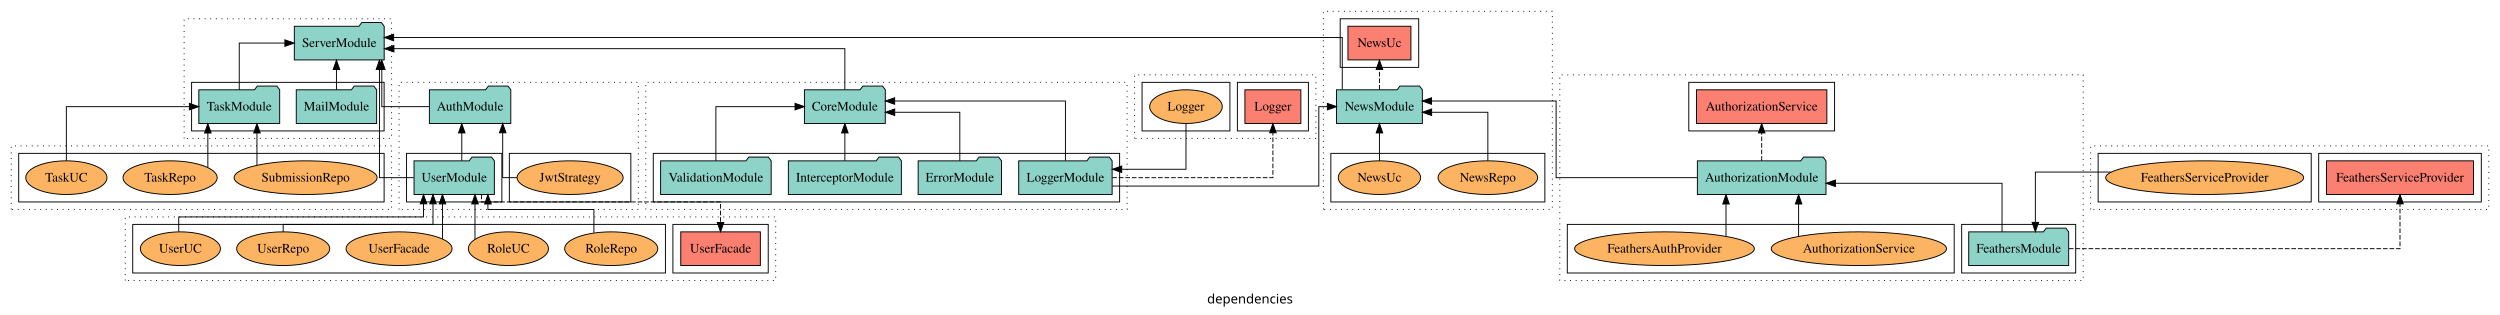
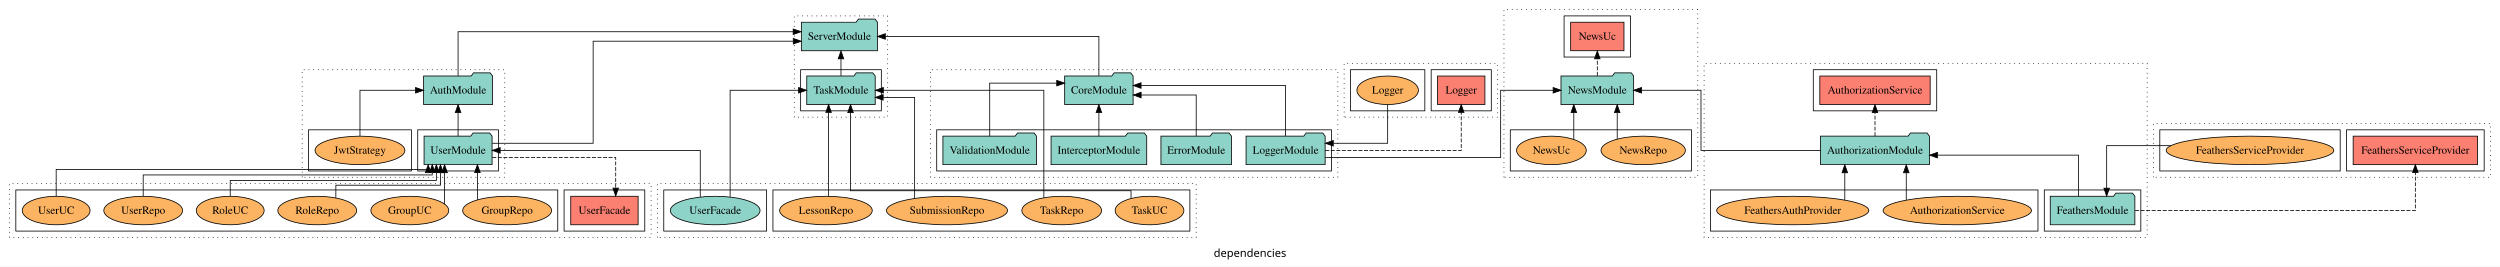
- <svg xmlns="http://www.w3.org/2000/svg" width="2675pt" height="337pt" viewBox="0.00 0.00 2675.00 336.80">
+ <svg xmlns="http://www.w3.org/2000/svg" width="3160pt" height="337pt" viewBox="0.00 0.00 3160.00 336.80">
  <g id="graph0" class="graph" transform="scale(1 1) rotate(0) translate(4 332.8)">
-     <polygon fill="white" stroke="transparent" points="-4,4 -4,-332.8 2671,-332.8 2671,4 -4,4" />
-     <text text-anchor="middle" x="1333.5" y="-8.2" font-family="sans-serif" font-size="14.00">dependencies</text>
+     <polygon fill="white" stroke="transparent" points="-4,4 -4,-332.8 3156,-332.8 3156,4 -4,4" />
+     <text text-anchor="middle" x="1576" y="-8.2" font-family="sans-serif" font-size="14.00">dependencies</text>
    <g id="clust1" class="cluster">
-       <polygon fill="none" stroke="black" stroke-dasharray="1,5" points="423,-108.8 423,-244.8 679,-244.8 679,-108.8 423,-108.8" />
+       <polygon fill="none" stroke="black" stroke-dasharray="1,5" points="378,-108.8 378,-244.8 634,-244.8 634,-108.8 378,-108.8" />
    </g>
    <g id="clust3" class="cluster">
-       <polygon fill="none" stroke="black" points="431,-116.8 431,-168.8 533,-168.8 533,-116.8 431,-116.8" />
+       <polygon fill="none" stroke="black" points="524,-116.8 524,-168.8 626,-168.8 626,-116.8 524,-116.8" />
    </g>
    <g id="clust6" class="cluster">
-       <polygon fill="none" stroke="black" points="541,-116.8 541,-168.8 671,-168.8 671,-116.8 541,-116.8" />
+       <polygon fill="none" stroke="black" points="386,-116.8 386,-168.8 516,-168.8 516,-116.8 386,-116.8" />
    </g>
    <g id="clust7" class="cluster">
-       <polygon fill="none" stroke="black" stroke-dasharray="1,5" points="1665,-32.8 1665,-252.8 2225,-252.8 2225,-32.8 1665,-32.8" />
+       <polygon fill="none" stroke="black" stroke-dasharray="1,5" points="2150,-32.8 2150,-252.8 2710,-252.8 2710,-32.8 2150,-32.8" />
    </g>
    <g id="clust9" class="cluster">
-       <polygon fill="none" stroke="black" points="2095,-40.8 2095,-92.8 2217,-92.8 2217,-40.8 2095,-40.8" />
+       <polygon fill="none" stroke="black" points="2580,-40.8 2580,-92.8 2702,-92.8 2702,-40.8 2580,-40.8" />
    </g>
    <g id="clust10" class="cluster">
-       <polygon fill="none" stroke="black" points="1803,-192.8 1803,-244.8 1959,-244.8 1959,-192.8 1803,-192.8" />
+       <polygon fill="none" stroke="black" points="2288,-192.8 2288,-244.8 2444,-244.8 2444,-192.8 2288,-192.8" />
    </g>
    <g id="clust12" class="cluster">
-       <polygon fill="none" stroke="black" points="1673,-40.8 1673,-92.8 2087,-92.8 2087,-40.8 1673,-40.8" />
+       <polygon fill="none" stroke="black" points="2158,-40.8 2158,-92.8 2572,-92.8 2572,-40.8 2158,-40.8" />
    </g>
    <g id="clust13" class="cluster">
-       <polygon fill="none" stroke="black" stroke-dasharray="1,5" points="687,-108.8 687,-244.8 1202,-244.8 1202,-108.8 687,-108.8" />
+       <polygon fill="none" stroke="black" stroke-dasharray="1,5" points="1172,-108.8 1172,-244.8 1687,-244.8 1687,-108.8 1172,-108.8" />
    </g>
    <g id="clust15" class="cluster">
-       <polygon fill="none" stroke="black" points="695,-116.8 695,-168.8 1194,-168.8 1194,-116.8 695,-116.8" />
+       <polygon fill="none" stroke="black" points="1180,-116.8 1180,-168.8 1679,-168.8 1679,-116.8 1180,-116.8" />
    </g>
    <g id="clust25" class="cluster">
-       <polygon fill="none" stroke="black" stroke-dasharray="1,5" points="2233,-108.8 2233,-176.8 2659,-176.8 2659,-108.8 2233,-108.8" />
+       <polygon fill="none" stroke="black" stroke-dasharray="1,5" points="2718,-108.8 2718,-176.8 3144,-176.8 3144,-108.8 2718,-108.8" />
    </g>
    <g id="clust28" class="cluster">
-       <polygon fill="none" stroke="black" points="2477,-116.8 2477,-168.8 2651,-168.8 2651,-116.8 2477,-116.8" />
+       <polygon fill="none" stroke="black" points="2962,-116.8 2962,-168.8 3136,-168.8 3136,-116.8 2962,-116.8" />
    </g>
    <g id="clust30" class="cluster">
-       <polygon fill="none" stroke="black" points="2241,-116.8 2241,-168.8 2469,-168.8 2469,-116.8 2241,-116.8" />
+       <polygon fill="none" stroke="black" points="2726,-116.8 2726,-168.8 2954,-168.8 2954,-116.8 2726,-116.8" />
    </g>
    <g id="clust37" class="cluster">
-       <polygon fill="none" stroke="black" stroke-dasharray="1,5" points="1210,-184.8 1210,-252.8 1404,-252.8 1404,-184.8 1210,-184.8" />
+       <polygon fill="none" stroke="black" stroke-dasharray="1,5" points="1695,-184.8 1695,-252.8 1889,-252.8 1889,-184.8 1695,-184.8" />
    </g>
    <g id="clust40" class="cluster">
-       <polygon fill="none" stroke="black" points="1320,-192.8 1320,-244.8 1396,-244.8 1396,-192.8 1320,-192.8" />
+       <polygon fill="none" stroke="black" points="1805,-192.8 1805,-244.8 1881,-244.8 1881,-192.8 1805,-192.8" />
    </g>
    <g id="clust42" class="cluster">
-       <polygon fill="none" stroke="black" points="1218,-192.8 1218,-244.8 1312,-244.8 1312,-192.8 1218,-192.8" />
+       <polygon fill="none" stroke="black" points="1703,-192.8 1703,-244.8 1797,-244.8 1797,-192.8 1703,-192.8" />
+     </g>
+     <g id="clust49" class="cluster">
+       <polygon fill="none" stroke="black" stroke-dasharray="1,5" points="1897,-108.8 1897,-320.8 2142,-320.8 2142,-108.8 1897,-108.8" />
+     </g>
+     <g id="clust52" class="cluster">
+       <polygon fill="none" stroke="black" points="1973,-260.8 1973,-312.8 2057,-312.8 2057,-260.8 1973,-260.8" />
+     </g>
+     <g id="clust54" class="cluster">
+       <polygon fill="none" stroke="black" points="1905,-116.8 1905,-168.8 2134,-168.8 2134,-116.8 1905,-116.8" />
+     </g>
+     <g id="clust55" class="cluster">
+       <polygon fill="none" stroke="black" stroke-dasharray="1,5" points="1000,-184.8 1000,-312.8 1118,-312.8 1118,-184.8 1000,-184.8" />
+     </g>
+     <g id="clust57" class="cluster">
+       <polygon fill="none" stroke="black" points="1008,-192.8 1008,-244.8 1110,-244.8 1110,-192.8 1008,-192.8" />
    </g>
    <g id="clust61" class="cluster">
-       <polygon fill="none" stroke="black" stroke-dasharray="1,5" points="1412,-108.8 1412,-320.8 1657,-320.8 1657,-108.8 1412,-108.8" />
-     </g>
-     <g id="clust64" class="cluster">
-       <polygon fill="none" stroke="black" points="1430,-260.8 1430,-312.8 1514,-312.8 1514,-260.8 1430,-260.8" />
+       <polygon fill="none" stroke="black" stroke-dasharray="1,5" points="827,-32.8 827,-100.8 1508,-100.8 1508,-32.8 827,-32.8" />
+     </g>
+     <g id="clust63" class="cluster">
+       <polygon fill="none" stroke="black" points="835,-40.8 835,-92.8 965,-92.8 965,-40.8 835,-40.8" />
    </g>
    <g id="clust66" class="cluster">
-       <polygon fill="none" stroke="black" points="1420,-116.8 1420,-168.8 1649,-168.8 1649,-116.8 1420,-116.8" />
+       <polygon fill="none" stroke="black" points="973,-40.8 973,-92.8 1500,-92.8 1500,-40.8 973,-40.8" />
    </g>
    <g id="clust67" class="cluster">
-       <polygon fill="none" stroke="black" stroke-dasharray="1,5" points="193,-184.8 193,-312.8 415,-312.8 415,-184.8 193,-184.8" />
-     </g>
-     <g id="clust69" class="cluster">
-       <polygon fill="none" stroke="black" points="201,-192.8 201,-244.8 407,-244.8 407,-192.8 201,-192.8" />
-     </g>
-     <g id="clust73" class="cluster">
-       <polygon fill="none" stroke="black" stroke-dasharray="1,5" points="8,-108.8 8,-176.8 415,-176.8 415,-108.8 8,-108.8" />
-     </g>
-     <g id="clust78" class="cluster">
-       <polygon fill="none" stroke="black" points="16,-116.8 16,-168.8 407,-168.8 407,-116.8 16,-116.8" />
-     </g>
-     <g id="clust79" class="cluster">
-       <polygon fill="none" stroke="black" stroke-dasharray="1,5" points="130,-32.8 130,-100.8 826,-100.8 826,-32.8 130,-32.8" />
-     </g>
-     <g id="clust82" class="cluster">
-       <polygon fill="none" stroke="black" points="716,-40.8 716,-92.8 818,-92.8 818,-40.8 716,-40.8" />
-     </g>
-     <g id="clust84" class="cluster">
-       <polygon fill="none" stroke="black" points="138,-40.8 138,-92.8 708,-92.8 708,-40.8 138,-40.8" />
+       <polygon fill="none" stroke="black" stroke-dasharray="1,5" points="8,-32.8 8,-100.8 819,-100.8 819,-32.8 8,-32.8" />
+     </g>
+     <g id="clust70" class="cluster">
+       <polygon fill="none" stroke="black" points="709,-40.8 709,-92.8 811,-92.8 811,-40.8 709,-40.8" />
+     </g>
+     <g id="clust72" class="cluster">
+       <polygon fill="none" stroke="black" points="16,-40.8 16,-92.8 701,-92.8 701,-40.8 16,-40.8" />
    </g>
    <g id="node1" class="node">
-       <polygon fill="#8dd3c7" stroke="black" points="524.98,-160.8 521.98,-164.8 500.98,-164.8 497.98,-160.8 439.02,-160.8 439.02,-124.8 524.98,-124.8 524.98,-160.8" />
-       <text text-anchor="middle" x="482" y="-138.6" font-family="Times,serif" font-size="14.00">UserModule</text>
+       <polygon fill="#8dd3c7" stroke="black" points="617.98,-160.8 614.98,-164.8 593.98,-164.8 590.98,-160.8 532.02,-160.8 532.02,-124.8 617.98,-124.8 617.98,-160.8" />
+       <text text-anchor="middle" x="575" y="-138.6" font-family="Times,serif" font-size="14.00">UserModule</text>
    </g>
    <g id="node2" class="node">
-       <polygon fill="#8dd3c7" stroke="black" points="542.55,-236.8 539.55,-240.8 518.55,-240.8 515.55,-236.8 455.45,-236.8 455.45,-200.8 542.55,-200.8 542.55,-236.8" />
-       <text text-anchor="middle" x="499" y="-214.6" font-family="Times,serif" font-size="14.00">AuthModule</text>
+       <polygon fill="#8dd3c7" stroke="black" points="618.55,-236.8 615.55,-240.8 594.55,-240.8 591.55,-236.8 531.45,-236.8 531.45,-200.8 618.55,-200.8 618.55,-236.8" />
+       <text text-anchor="middle" x="575" y="-214.6" font-family="Times,serif" font-size="14.00">AuthModule</text>
    </g>
    <g id="edge1" class="edge">
-       <path fill="none" stroke="black" d="M490.11,-160.81C490.11,-160.81 490.11,-190.65 490.11,-190.65" />
-       <polygon fill="black" stroke="black" points="486.61,-190.65 490.11,-200.65 493.61,-190.65 486.61,-190.65" />
+       <path fill="none" stroke="black" d="M575,-160.81C575,-160.81 575,-190.65 575,-190.65" />
+       <polygon fill="black" stroke="black" points="571.5,-190.65 575,-200.65 578.5,-190.65 571.5,-190.65" />
+     </g>
+     <g id="node23" class="node">
+       <polygon fill="#8dd3c7" stroke="black" points="1105.08,-304.8 1102.08,-308.8 1081.08,-308.8 1078.08,-304.8 1008.92,-304.8 1008.92,-268.8 1105.08,-268.8 1105.08,-304.8" />
+       <text text-anchor="middle" x="1057" y="-282.6" font-family="Times,serif" font-size="14.00">ServerModule</text>
+     </g>
+     <g id="edge23" class="edge">
+       <path fill="none" stroke="black" d="M618.08,-151.8C668.66,-151.8 745.74,-151.8 745.74,-151.8 745.74,-151.8 745.74,-280.8 745.74,-280.8 745.74,-280.8 998.71,-280.8 998.71,-280.8" />
+       <polygon fill="black" stroke="black" points="998.71,-284.3 1008.71,-280.8 998.71,-277.3 998.71,-284.3" />
+     </g>
+     <g id="node29" class="node">
+       <polygon fill="#fb8072" stroke="black" points="802.57,-84.8 717.43,-84.8 717.43,-48.8 802.57,-48.8 802.57,-84.8" />
+       <text text-anchor="middle" x="760" y="-62.6" font-family="Times,serif" font-size="14.00">UserFacade </text>
+     </g>
+     <g id="edge29" class="edge">
+       <path fill="none" stroke="black" stroke-dasharray="5,2" d="M618.24,-133.8C676.84,-133.8 774.26,-133.8 774.26,-133.8 774.26,-133.8 774.26,-95.11 774.26,-95.11" />
+       <polygon fill="black" stroke="black" points="777.76,-95.11 774.26,-85.11 770.76,-95.11 777.76,-95.11" />
+     </g>
+     <g id="edge20" class="edge">
+       <path fill="none" stroke="black" d="M575,-237.09C575,-259.01 575,-292.8 575,-292.8 575,-292.8 998.58,-292.8 998.58,-292.8" />
+       <polygon fill="black" stroke="black" points="998.58,-296.3 1008.58,-292.8 998.58,-289.3 998.58,-296.3" />
+     </g>
+     <g id="node3" class="node">
+       <ellipse fill="#fdb462" stroke="black" cx="451" cy="-142.8" rx="56.76" ry="18" />
+       <text text-anchor="middle" x="451" y="-138.6" font-family="Times,serif" font-size="14.00">JwtStrategy</text>
+     </g>
+     <g id="edge2" class="edge">
+       <path fill="none" stroke="black" d="M451,-160.81C451,-183.29 451,-218.8 451,-218.8 451,-218.8 521.28,-218.8 521.28,-218.8" />
+       <polygon fill="black" stroke="black" points="521.28,-222.3 531.28,-218.8 521.28,-215.3 521.28,-222.3" />
+     </g>
+     <g id="node4" class="node">
+       <polygon fill="#8dd3c7" stroke="black" points="2694.47,-84.8 2691.47,-88.8 2670.47,-88.8 2667.47,-84.8 2587.53,-84.8 2587.53,-48.8 2694.47,-48.8 2694.47,-84.8" />
+       <text text-anchor="middle" x="2641" y="-62.6" font-family="Times,serif" font-size="14.00">FeathersModule</text>
+     </g>
+     <g id="node5" class="node">
+       <polygon fill="#8dd3c7" stroke="black" points="2434.81,-160.8 2431.81,-164.8 2410.81,-164.8 2407.81,-160.8 2297.19,-160.8 2297.19,-124.8 2434.81,-124.8 2434.81,-160.8" />
+       <text text-anchor="middle" x="2366" y="-138.6" font-family="Times,serif" font-size="14.00">AuthorizationModule</text>
+     </g>
+     <g id="edge3" class="edge">
+       <path fill="none" stroke="black" d="M2623.17,-84.83C2623.17,-105.57 2623.17,-136.8 2623.17,-136.8 2623.17,-136.8 2444.92,-136.8 2444.92,-136.8" />
+       <polygon fill="black" stroke="black" points="2444.92,-133.3 2434.92,-136.8 2444.92,-140.3 2444.92,-133.3" />
+     </g>
+     <g id="node14" class="node">
+       <polygon fill="#fb8072" stroke="black" points="3127.61,-160.8 2970.39,-160.8 2970.39,-124.8 3127.61,-124.8 3127.61,-160.8" />
+       <text text-anchor="middle" x="3049" y="-138.6" font-family="Times,serif" font-size="14.00">FeathersServiceProvider </text>
+     </g>
+     <g id="edge11" class="edge">
+       <path fill="none" stroke="black" stroke-dasharray="5,2" d="M2694.76,-66.8C2805.55,-66.8 3049,-66.8 3049,-66.8 3049,-66.8 3049,-114.79 3049,-114.79" />
+       <polygon fill="black" stroke="black" points="3045.5,-114.79 3049,-124.79 3052.5,-114.79 3045.5,-114.79" />
+     </g>
+     <g id="node6" class="node">
+       <polygon fill="#fb8072" stroke="black" points="2435.74,-236.8 2296.26,-236.8 2296.26,-200.8 2435.74,-200.8 2435.74,-236.8" />
+       <text text-anchor="middle" x="2366" y="-214.6" font-family="Times,serif" font-size="14.00">AuthorizationService </text>
+     </g>
+     <g id="edge4" class="edge">
+       <path fill="none" stroke="black" stroke-dasharray="5,2" d="M2366,-160.81C2366,-160.81 2366,-190.65 2366,-190.65" />
+       <polygon fill="black" stroke="black" points="2362.5,-190.65 2366,-200.65 2369.5,-190.65 2362.5,-190.65" />
+     </g>
+     <g id="node18" class="node">
+       <polygon fill="#8dd3c7" stroke="black" points="2060.92,-236.8 2057.92,-240.8 2036.92,-240.8 2033.92,-236.8 1969.08,-236.8 1969.08,-200.8 2060.92,-200.8 2060.92,-236.8" />
+       <text text-anchor="middle" x="2015" y="-214.6" font-family="Times,serif" font-size="14.00">NewsModule</text>
+     </g>
+     <g id="edge15" class="edge">
+       <path fill="none" stroke="black" d="M2297.31,-142.8C2232.77,-142.8 2146.05,-142.8 2146.05,-142.8 2146.05,-142.8 2146.05,-218.8 2146.05,-218.8 2146.05,-218.8 2070.83,-218.8 2070.83,-218.8" />
+       <polygon fill="black" stroke="black" points="2070.83,-215.3 2060.83,-218.8 2070.83,-222.3 2070.83,-215.3" />
+     </g>
+     <g id="node7" class="node">
+       <ellipse fill="#fdb462" stroke="black" cx="2470" cy="-66.8" rx="93.76" ry="18" />
+       <text text-anchor="middle" x="2470" y="-62.6" font-family="Times,serif" font-size="14.00">AuthorizationService</text>
+     </g>
+     <g id="edge5" class="edge">
+       <path fill="none" stroke="black" d="M2405.51,-80.04C2405.51,-80.04 2405.51,-114.59 2405.51,-114.59" />
+       <polygon fill="black" stroke="black" points="2402.01,-114.59 2405.51,-124.59 2409.01,-114.59 2402.01,-114.59" />
+     </g>
+     <g id="node8" class="node">
+       <ellipse fill="#fdb462" stroke="black" cx="2262" cy="-66.8" rx="96.13" ry="18" />
+       <text text-anchor="middle" x="2262" y="-62.6" font-family="Times,serif" font-size="14.00">FeathersAuthProvider</text>
+     </g>
+     <g id="edge6" class="edge">
+       <path fill="none" stroke="black" d="M2327.83,-80.04C2327.83,-80.04 2327.83,-114.59 2327.83,-114.59" />
+       <polygon fill="black" stroke="black" points="2324.33,-114.59 2327.83,-124.59 2331.33,-114.59 2324.33,-114.59" />
+     </g>
+     <g id="node9" class="node">
+       <polygon fill="#8dd3c7" stroke="black" points="1552.58,-160.8 1549.58,-164.8 1528.58,-164.8 1525.58,-160.8 1463.42,-160.8 1463.42,-124.8 1552.58,-124.8 1552.58,-160.8" />
+       <text text-anchor="middle" x="1508" y="-138.6" font-family="Times,serif" font-size="14.00">ErrorModule</text>
+     </g>
+     <g id="node13" class="node">
+       <polygon fill="#8dd3c7" stroke="black" points="1428.26,-236.8 1425.26,-240.8 1404.26,-240.8 1401.26,-236.8 1341.74,-236.8 1341.74,-200.8 1428.26,-200.8 1428.26,-236.8" />
+       <text text-anchor="middle" x="1385" y="-214.6" font-family="Times,serif" font-size="14.00">CoreModule</text>
+     </g>
+     <g id="edge7" class="edge">
+       <path fill="none" stroke="black" d="M1508,-160.83C1508,-181.57 1508,-212.8 1508,-212.8 1508,-212.8 1438.37,-212.8 1438.37,-212.8" />
+       <polygon fill="black" stroke="black" points="1438.37,-209.3 1428.37,-212.8 1438.37,-216.3 1438.37,-209.3" />
+     </g>
+     <g id="node10" class="node">
+       <polygon fill="#8dd3c7" stroke="black" points="1445.46,-160.8 1442.46,-164.8 1421.46,-164.8 1418.46,-160.8 1324.54,-160.8 1324.54,-124.8 1445.46,-124.8 1445.46,-160.8" />
+       <text text-anchor="middle" x="1385" y="-138.6" font-family="Times,serif" font-size="14.00">InterceptorModule</text>
+     </g>
+     <g id="edge8" class="edge">
+       <path fill="none" stroke="black" d="M1385,-160.81C1385,-160.81 1385,-190.65 1385,-190.65" />
+       <polygon fill="black" stroke="black" points="1381.5,-190.65 1385,-200.65 1388.5,-190.65 1381.5,-190.65" />
+     </g>
+     <g id="node11" class="node">
+       <polygon fill="#8dd3c7" stroke="black" points="1670.98,-160.8 1667.98,-164.8 1646.98,-164.8 1643.98,-160.8 1571.02,-160.8 1571.02,-124.8 1670.98,-124.8 1670.98,-160.8" />
+       <text text-anchor="middle" x="1621" y="-138.6" font-family="Times,serif" font-size="14.00">LoggerModule</text>
+     </g>
+     <g id="edge9" class="edge">
+       <path fill="none" stroke="black" d="M1621,-161C1621,-185.16 1621,-224.8 1621,-224.8 1621,-224.8 1438.29,-224.8 1438.29,-224.8" />
+       <polygon fill="black" stroke="black" points="1438.29,-221.3 1428.29,-224.8 1438.29,-228.3 1438.29,-221.3" />
+     </g>
+     <g id="node16" class="node">
+       <polygon fill="#fb8072" stroke="black" points="1872.93,-236.8 1813.07,-236.8 1813.07,-200.8 1872.93,-200.8 1872.93,-236.8" />
+       <text text-anchor="middle" x="1843" y="-214.6" font-family="Times,serif" font-size="14.00">Logger </text>
+     </g>
+     <g id="edge13" class="edge">
+       <path fill="none" stroke="black" stroke-dasharray="5,2" d="M1671.1,-142.8C1736.57,-142.8 1843,-142.8 1843,-142.8 1843,-142.8 1843,-190.79 1843,-190.79" />
+       <polygon fill="black" stroke="black" points="1839.5,-190.79 1843,-200.79 1846.5,-190.79 1839.5,-190.79" />
+     </g>
+     <g id="edge16" class="edge">
+       <path fill="none" stroke="black" d="M1671.18,-133.8C1749.72,-133.8 1892.84,-133.8 1892.84,-133.8 1892.84,-133.8 1892.84,-218.8 1892.84,-218.8 1892.84,-218.8 1959.17,-218.8 1959.17,-218.8" />
+       <polygon fill="black" stroke="black" points="1959.17,-222.3 1969.17,-218.8 1959.17,-215.3 1959.17,-222.3" />
+     </g>
+     <g id="node12" class="node">
+       <polygon fill="#8dd3c7" stroke="black" points="1306.15,-160.8 1303.15,-164.8 1282.15,-164.8 1279.15,-160.8 1187.85,-160.8 1187.85,-124.8 1306.15,-124.8 1306.15,-160.8" />
+       <text text-anchor="middle" x="1247" y="-138.6" font-family="Times,serif" font-size="14.00">ValidationModule</text>
+     </g>
+     <g id="edge10" class="edge">
+       <path fill="none" stroke="black" d="M1247,-160.83C1247,-185.78 1247,-227.8 1247,-227.8 1247,-227.8 1331.71,-227.8 1331.71,-227.8" />
+       <polygon fill="black" stroke="black" points="1331.71,-231.3 1341.71,-227.8 1331.71,-224.3 1331.71,-231.3" />
+     </g>
+     <g id="edge21" class="edge">
+       <path fill="none" stroke="black" d="M1385,-237.02C1385,-257.17 1385,-286.8 1385,-286.8 1385,-286.8 1115.05,-286.8 1115.05,-286.8" />
+       <polygon fill="black" stroke="black" points="1115.05,-283.3 1105.05,-286.8 1115.05,-290.3 1115.05,-283.3" />
+     </g>
+     <g id="node15" class="node">
+       <ellipse fill="#fdb462" stroke="black" cx="2840" cy="-142.8" rx="105.91" ry="18" />
+       <text text-anchor="middle" x="2840" y="-138.6" font-family="Times,serif" font-size="14.00">FeathersServiceProvider</text>
+     </g>
+     <g id="edge12" class="edge">
+       <path fill="none" stroke="black" d="M2739.88,-148.8C2697.98,-148.8 2658.83,-148.8 2658.83,-148.8 2658.83,-148.8 2658.83,-95 2658.83,-95" />
+       <polygon fill="black" stroke="black" points="2662.33,-95 2658.83,-85 2655.33,-95 2662.33,-95" />
+     </g>
+     <g id="node17" class="node">
+       <ellipse fill="#fdb462" stroke="black" cx="1750" cy="-218.8" rx="38.85" ry="18" />
+       <text text-anchor="middle" x="1750" y="-214.6" font-family="Times,serif" font-size="14.00">Logger</text>
+     </g>
+     <g id="edge14" class="edge">
+       <path fill="none" stroke="black" d="M1750,-200.49C1750,-180.65 1750,-151.8 1750,-151.8 1750,-151.8 1681.24,-151.8 1681.24,-151.8" />
+       <polygon fill="black" stroke="black" points="1681.24,-148.3 1671.24,-151.8 1681.24,-155.3 1681.24,-148.3" />
+     </g>
+     <g id="node19" class="node">
+       <polygon fill="#fb8072" stroke="black" points="2048.69,-304.8 1981.31,-304.8 1981.31,-268.8 2048.69,-268.8 2048.69,-304.8" />
+       <text text-anchor="middle" x="2015" y="-282.6" font-family="Times,serif" font-size="14.00">NewsUc </text>
+     </g>
+     <g id="edge17" class="edge">
+       <path fill="none" stroke="black" stroke-dasharray="5,2" d="M2015,-237.02C2015,-237.02 2015,-258.53 2015,-258.53" />
+       <polygon fill="black" stroke="black" points="2011.5,-258.53 2015,-268.53 2018.5,-258.53 2011.5,-258.53" />
+     </g>
+     <g id="node20" class="node">
+       <ellipse fill="#fdb462" stroke="black" cx="2073" cy="-142.8" rx="53.31" ry="18" />
+       <text text-anchor="middle" x="2073" y="-138.6" font-family="Times,serif" font-size="14.00">NewsRepo</text>
+     </g>
+     <g id="edge18" class="edge">
+       <path fill="none" stroke="black" d="M2040.15,-157.1C2040.15,-157.1 2040.15,-190.53 2040.15,-190.53" />
+       <polygon fill="black" stroke="black" points="2036.65,-190.53 2040.15,-200.53 2043.65,-190.53 2036.65,-190.53" />
+     </g>
+     <g id="node21" class="node">
+       <ellipse fill="#fdb462" stroke="black" cx="1957" cy="-142.8" rx="44.06" ry="18" />
+       <text text-anchor="middle" x="1957" y="-138.6" font-family="Times,serif" font-size="14.00">NewsUc</text>
+     </g>
+     <g id="edge19" class="edge">
+       <path fill="none" stroke="black" d="M1985.28,-156.74C1985.28,-156.74 1985.28,-190.64 1985.28,-190.64" />
+       <polygon fill="black" stroke="black" points="1981.78,-190.64 1985.28,-200.64 1988.78,-190.64 1981.78,-190.64" />
+     </g>
+     <g id="node22" class="node">
+       <polygon fill="#8dd3c7" stroke="black" points="1102.26,-236.8 1099.26,-240.8 1078.26,-240.8 1075.26,-236.8 1015.74,-236.8 1015.74,-200.8 1102.26,-200.8 1102.26,-236.8" />
+       <text text-anchor="middle" x="1059" y="-214.6" font-family="Times,serif" font-size="14.00">TaskModule</text>
+     </g>
+     <g id="edge22" class="edge">
+       <path fill="none" stroke="black" d="M1059,-237.02C1059,-237.02 1059,-258.53 1059,-258.53" />
+       <polygon fill="black" stroke="black" points="1055.5,-258.53 1059,-268.53 1062.5,-258.53 1055.5,-258.53" />
    </g>
    <g id="node24" class="node">
-       <polygon fill="#8dd3c7" stroke="black" points="407.08,-304.8 404.08,-308.8 383.08,-308.8 380.08,-304.8 310.92,-304.8 310.92,-268.8 407.08,-268.8 407.08,-304.8" />
-       <text text-anchor="middle" x="359" y="-282.6" font-family="Times,serif" font-size="14.00">ServerModule</text>
+       <ellipse fill="#8dd3c7" stroke="black" cx="900" cy="-66.8" rx="56.72" ry="18" />
+       <text text-anchor="middle" x="900" y="-62.6" font-family="Times,serif" font-size="14.00">UserFacade</text>
+     </g>
+     <g id="edge34" class="edge">
+       <path fill="none" stroke="black" d="M881.13,-84.05C881.13,-106.47 881.13,-142.8 881.13,-142.8 881.13,-142.8 628.21,-142.8 628.21,-142.8" />
+       <polygon fill="black" stroke="black" points="628.21,-139.3 618.21,-142.8 628.21,-146.3 628.21,-139.3" />
+     </g>
+     <g id="edge24" class="edge">
+       <path fill="none" stroke="black" d="M918.87,-83.94C918.87,-123.69 918.87,-218.8 918.87,-218.8 918.87,-218.8 1005.43,-218.8 1005.43,-218.8" />
+       <polygon fill="black" stroke="black" points="1005.43,-222.3 1015.43,-218.8 1005.43,-215.3 1005.43,-222.3" />
+     </g>
+     <g id="node25" class="node">
+       <ellipse fill="#fdb462" stroke="black" cx="1040" cy="-66.8" rx="58.55" ry="18" />
+       <text text-anchor="middle" x="1040" y="-62.6" font-family="Times,serif" font-size="14.00">LessonRepo</text>
    </g>
    <g id="edge25" class="edge">
-       <path fill="none" stroke="black" d="M438.73,-142.8C419.88,-142.8 402.01,-142.8 402.01,-142.8 402.01,-142.8 402.01,-258.56 402.01,-258.56" />
-       <polygon fill="black" stroke="black" points="398.51,-258.56 402.01,-268.56 405.51,-258.56 398.51,-258.56" />
+       <path fill="none" stroke="black" d="M1043.34,-84.83C1043.34,-84.83 1043.34,-190.79 1043.34,-190.79" />
+       <polygon fill="black" stroke="black" points="1039.84,-190.79 1043.34,-200.79 1046.84,-190.79 1039.84,-190.79" />
+     </g>
+     <g id="node26" class="node">
+       <ellipse fill="#fdb462" stroke="black" cx="1193" cy="-66.8" rx="76.49" ry="18" />
+       <text text-anchor="middle" x="1193" y="-62.6" font-family="Times,serif" font-size="14.00">SubmissionRepo</text>
+     </g>
+     <g id="edge26" class="edge">
+       <path fill="none" stroke="black" d="M1152.09,-82.1C1152.09,-118.99 1152.09,-209.8 1152.09,-209.8 1152.09,-209.8 1112.28,-209.8 1112.28,-209.8" />
+       <polygon fill="black" stroke="black" points="1112.28,-206.3 1102.28,-209.8 1112.28,-213.3 1112.28,-206.3" />
+     </g>
+     <g id="node27" class="node">
+       <ellipse fill="#fdb462" stroke="black" cx="1338" cy="-66.8" rx="50.38" ry="18" />
+       <text text-anchor="middle" x="1338" y="-62.6" font-family="Times,serif" font-size="14.00">TaskRepo</text>
+     </g>
+     <g id="edge27" class="edge">
+       <path fill="none" stroke="black" d="M1315.42,-83.07C1315.42,-122.28 1315.42,-218.8 1315.42,-218.8 1315.42,-218.8 1112.5,-218.8 1112.5,-218.8" />
+       <polygon fill="black" stroke="black" points="1112.5,-215.3 1102.5,-218.8 1112.5,-222.3 1112.5,-215.3" />
    </g>
    <g id="node28" class="node">
-       <polygon fill="#fb8072" stroke="black" points="809.57,-84.8 724.43,-84.8 724.43,-48.8 809.57,-48.8 809.57,-84.8" />
-       <text text-anchor="middle" x="767" y="-62.6" font-family="Times,serif" font-size="14.00">UserFacade </text>
-     </g>
-     <g id="edge29" class="edge">
-       <path fill="none" stroke="black" stroke-dasharray="5,2" d="M511.15,-124.74C511.15,-120.31 511.15,-116.8 511.15,-116.8 511.15,-116.8 767,-116.8 767,-116.8 767,-116.8 767,-94.85 767,-94.85" />
-       <polygon fill="black" stroke="black" points="770.5,-94.85 767,-84.85 763.5,-94.85 770.5,-94.85" />
-     </g>
-     <g id="edge20" class="edge">
-       <path fill="none" stroke="black" d="M455.36,-218.8C430.6,-218.8 404.53,-218.8 404.53,-218.8 404.53,-218.8 404.53,-258.58 404.53,-258.58" />
-       <polygon fill="black" stroke="black" points="401.03,-258.58 404.53,-268.58 408.03,-258.58 401.03,-258.58" />
-     </g>
-     <g id="node3" class="node">
-       <ellipse fill="#fdb462" stroke="black" cx="606" cy="-142.8" rx="56.76" ry="18" />
-       <text text-anchor="middle" x="606" y="-138.6" font-family="Times,serif" font-size="14.00">JwtStrategy</text>
-     </g>
-     <g id="edge2" class="edge">
-       <path fill="none" stroke="black" d="M549.18,-142.8C540.24,-142.8 533.88,-142.8 533.88,-142.8 533.88,-142.8 533.88,-190.79 533.88,-190.79" />
-       <polygon fill="black" stroke="black" points="530.38,-190.79 533.88,-200.79 537.38,-190.79 530.38,-190.79" />
-     </g>
-     <g id="node4" class="node">
-       <polygon fill="#8dd3c7" stroke="black" points="2209.47,-84.8 2206.47,-88.8 2185.47,-88.8 2182.47,-84.8 2102.53,-84.8 2102.53,-48.8 2209.47,-48.8 2209.47,-84.8" />
-       <text text-anchor="middle" x="2156" y="-62.6" font-family="Times,serif" font-size="14.00">FeathersModule</text>
-     </g>
-     <g id="node5" class="node">
-       <polygon fill="#8dd3c7" stroke="black" points="1949.81,-160.8 1946.81,-164.8 1925.81,-164.8 1922.81,-160.8 1812.19,-160.8 1812.19,-124.8 1949.81,-124.8 1949.81,-160.8" />
-       <text text-anchor="middle" x="1881" y="-138.6" font-family="Times,serif" font-size="14.00">AuthorizationModule</text>
-     </g>
-     <g id="edge3" class="edge">
-       <path fill="none" stroke="black" d="M2138.17,-84.83C2138.17,-105.57 2138.17,-136.8 2138.17,-136.8 2138.17,-136.8 1959.92,-136.8 1959.92,-136.8" />
-       <polygon fill="black" stroke="black" points="1959.92,-133.3 1949.92,-136.8 1959.92,-140.3 1959.92,-133.3" />
-     </g>
-     <g id="node14" class="node">
-       <polygon fill="#fb8072" stroke="black" points="2642.61,-160.8 2485.39,-160.8 2485.39,-124.8 2642.61,-124.8 2642.61,-160.8" />
-       <text text-anchor="middle" x="2564" y="-138.6" font-family="Times,serif" font-size="14.00">FeathersServiceProvider </text>
-     </g>
-     <g id="edge11" class="edge">
-       <path fill="none" stroke="black" stroke-dasharray="5,2" d="M2209.76,-66.8C2320.55,-66.8 2564,-66.8 2564,-66.8 2564,-66.8 2564,-114.79 2564,-114.79" />
-       <polygon fill="black" stroke="black" points="2560.5,-114.79 2564,-124.79 2567.5,-114.79 2560.5,-114.79" />
-     </g>
-     <g id="node6" class="node">
-       <polygon fill="#fb8072" stroke="black" points="1950.74,-236.8 1811.26,-236.8 1811.26,-200.8 1950.74,-200.8 1950.74,-236.8" />
-       <text text-anchor="middle" x="1881" y="-214.6" font-family="Times,serif" font-size="14.00">AuthorizationService </text>
-     </g>
-     <g id="edge4" class="edge">
-       <path fill="none" stroke="black" stroke-dasharray="5,2" d="M1881,-160.81C1881,-160.81 1881,-190.65 1881,-190.65" />
-       <polygon fill="black" stroke="black" points="1877.5,-190.65 1881,-200.65 1884.5,-190.65 1877.5,-190.65" />
-     </g>
-     <g id="node18" class="node">
-       <polygon fill="#8dd3c7" stroke="black" points="1517.92,-236.8 1514.92,-240.8 1493.92,-240.8 1490.92,-236.8 1426.08,-236.8 1426.08,-200.8 1517.92,-200.8 1517.92,-236.8" />
-       <text text-anchor="middle" x="1472" y="-214.6" font-family="Times,serif" font-size="14.00">NewsModule</text>
-     </g>
-     <g id="edge15" class="edge">
-       <path fill="none" stroke="black" d="M1812.31,-142.8C1747.77,-142.8 1661.05,-142.8 1661.05,-142.8 1661.05,-142.8 1661.05,-224.8 1661.05,-224.8 1661.05,-224.8 1527.76,-224.8 1527.76,-224.8" />
-       <polygon fill="black" stroke="black" points="1527.76,-221.3 1517.76,-224.8 1527.76,-228.3 1527.76,-221.3" />
-     </g>
-     <g id="node7" class="node">
-       <ellipse fill="#fdb462" stroke="black" cx="1985" cy="-66.8" rx="93.76" ry="18" />
-       <text text-anchor="middle" x="1985" y="-62.6" font-family="Times,serif" font-size="14.00">AuthorizationService</text>
-     </g>
-     <g id="edge5" class="edge">
-       <path fill="none" stroke="black" d="M1920.51,-80.04C1920.51,-80.04 1920.51,-114.59 1920.51,-114.59" />
-       <polygon fill="black" stroke="black" points="1917.01,-114.59 1920.51,-124.59 1924.01,-114.59 1917.01,-114.59" />
-     </g>
-     <g id="node8" class="node">
-       <ellipse fill="#fdb462" stroke="black" cx="1777" cy="-66.8" rx="96.13" ry="18" />
-       <text text-anchor="middle" x="1777" y="-62.6" font-family="Times,serif" font-size="14.00">FeathersAuthProvider</text>
-     </g>
-     <g id="edge6" class="edge">
-       <path fill="none" stroke="black" d="M1842.83,-80.04C1842.83,-80.04 1842.83,-114.59 1842.83,-114.59" />
-       <polygon fill="black" stroke="black" points="1839.33,-114.59 1842.83,-124.59 1846.33,-114.59 1839.33,-114.59" />
-     </g>
-     <g id="node9" class="node">
-       <polygon fill="#8dd3c7" stroke="black" points="1067.58,-160.8 1064.58,-164.8 1043.58,-164.8 1040.58,-160.8 978.42,-160.8 978.42,-124.8 1067.58,-124.8 1067.58,-160.8" />
-       <text text-anchor="middle" x="1023" y="-138.6" font-family="Times,serif" font-size="14.00">ErrorModule</text>
-     </g>
-     <g id="node13" class="node">
-       <polygon fill="#8dd3c7" stroke="black" points="943.26,-236.8 940.26,-240.8 919.26,-240.8 916.26,-236.8 856.74,-236.8 856.74,-200.8 943.26,-200.8 943.26,-236.8" />
-       <text text-anchor="middle" x="900" y="-214.6" font-family="Times,serif" font-size="14.00">CoreModule</text>
-     </g>
-     <g id="edge7" class="edge">
-       <path fill="none" stroke="black" d="M1023,-160.83C1023,-181.57 1023,-212.8 1023,-212.8 1023,-212.8 953.37,-212.8 953.37,-212.8" />
-       <polygon fill="black" stroke="black" points="953.37,-209.3 943.37,-212.8 953.37,-216.3 953.37,-209.3" />
-     </g>
-     <g id="node10" class="node">
-       <polygon fill="#8dd3c7" stroke="black" points="960.46,-160.8 957.46,-164.8 936.46,-164.8 933.46,-160.8 839.54,-160.8 839.54,-124.8 960.46,-124.8 960.46,-160.8" />
-       <text text-anchor="middle" x="900" y="-138.6" font-family="Times,serif" font-size="14.00">InterceptorModule</text>
-     </g>
-     <g id="edge8" class="edge">
-       <path fill="none" stroke="black" d="M900,-160.81C900,-160.81 900,-190.65 900,-190.65" />
-       <polygon fill="black" stroke="black" points="896.5,-190.65 900,-200.65 903.5,-190.65 896.5,-190.65" />
-     </g>
-     <g id="node11" class="node">
-       <polygon fill="#8dd3c7" stroke="black" points="1185.98,-160.8 1182.98,-164.8 1161.98,-164.8 1158.98,-160.8 1086.02,-160.8 1086.02,-124.8 1185.98,-124.8 1185.98,-160.8" />
-       <text text-anchor="middle" x="1136" y="-138.6" font-family="Times,serif" font-size="14.00">LoggerModule</text>
-     </g>
-     <g id="edge9" class="edge">
-       <path fill="none" stroke="black" d="M1136,-161C1136,-185.16 1136,-224.8 1136,-224.8 1136,-224.8 953.29,-224.8 953.29,-224.8" />
-       <polygon fill="black" stroke="black" points="953.29,-221.3 943.29,-224.8 953.29,-228.3 953.29,-221.3" />
-     </g>
-     <g id="node16" class="node">
-       <polygon fill="#fb8072" stroke="black" points="1387.93,-236.8 1328.07,-236.8 1328.07,-200.8 1387.93,-200.8 1387.93,-236.8" />
-       <text text-anchor="middle" x="1358" y="-214.6" font-family="Times,serif" font-size="14.00">Logger </text>
-     </g>
-     <g id="edge13" class="edge">
-       <path fill="none" stroke="black" stroke-dasharray="5,2" d="M1186.1,-142.8C1251.57,-142.8 1358,-142.8 1358,-142.8 1358,-142.8 1358,-190.79 1358,-190.79" />
-       <polygon fill="black" stroke="black" points="1354.5,-190.79 1358,-200.79 1361.5,-190.79 1354.5,-190.79" />
-     </g>
-     <g id="edge16" class="edge">
-       <path fill="none" stroke="black" d="M1186.04,-133.8C1264.39,-133.8 1407.13,-133.8 1407.13,-133.8 1407.13,-133.8 1407.13,-218.8 1407.13,-218.8 1407.13,-218.8 1416.24,-218.8 1416.24,-218.8" />
-       <polygon fill="black" stroke="black" points="1416.24,-222.3 1426.24,-218.8 1416.24,-215.3 1416.24,-222.3" />
-     </g>
-     <g id="node12" class="node">
-       <polygon fill="#8dd3c7" stroke="black" points="821.15,-160.8 818.15,-164.8 797.15,-164.8 794.15,-160.8 702.85,-160.8 702.85,-124.8 821.15,-124.8 821.15,-160.8" />
-       <text text-anchor="middle" x="762" y="-138.6" font-family="Times,serif" font-size="14.00">ValidationModule</text>
-     </g>
-     <g id="edge10" class="edge">
-       <path fill="none" stroke="black" d="M762,-160.81C762,-183.29 762,-218.8 762,-218.8 762,-218.8 846.71,-218.8 846.71,-218.8" />
-       <polygon fill="black" stroke="black" points="846.71,-222.3 856.71,-218.8 846.71,-215.3 846.71,-222.3" />
-     </g>
-     <g id="edge21" class="edge">
-       <path fill="none" stroke="black" d="M900,-237.07C900,-255.36 900,-280.8 900,-280.8 900,-280.8 417.49,-280.8 417.49,-280.8" />
-       <polygon fill="black" stroke="black" points="417.49,-277.3 407.49,-280.8 417.49,-284.3 417.49,-277.3" />
-     </g>
-     <g id="node15" class="node">
-       <ellipse fill="#fdb462" stroke="black" cx="2355" cy="-142.8" rx="105.91" ry="18" />
-       <text text-anchor="middle" x="2355" y="-138.6" font-family="Times,serif" font-size="14.00">FeathersServiceProvider</text>
-     </g>
-     <g id="edge12" class="edge">
-       <path fill="none" stroke="black" d="M2254.88,-148.8C2212.98,-148.8 2173.83,-148.8 2173.83,-148.8 2173.83,-148.8 2173.83,-95 2173.83,-95" />
-       <polygon fill="black" stroke="black" points="2177.33,-95 2173.83,-85 2170.33,-95 2177.33,-95" />
-     </g>
-     <g id="node17" class="node">
-       <ellipse fill="#fdb462" stroke="black" cx="1265" cy="-218.8" rx="38.85" ry="18" />
-       <text text-anchor="middle" x="1265" y="-214.6" font-family="Times,serif" font-size="14.00">Logger</text>
-     </g>
-     <g id="edge14" class="edge">
-       <path fill="none" stroke="black" d="M1265,-200.49C1265,-180.65 1265,-151.8 1265,-151.8 1265,-151.8 1196.24,-151.8 1196.24,-151.8" />
-       <polygon fill="black" stroke="black" points="1196.24,-148.3 1186.24,-151.8 1196.24,-155.3 1196.24,-148.3" />
-     </g>
-     <g id="node19" class="node">
-       <polygon fill="#fb8072" stroke="black" points="1505.69,-304.8 1438.31,-304.8 1438.31,-268.8 1505.69,-268.8 1505.69,-304.8" />
-       <text text-anchor="middle" x="1472" y="-282.6" font-family="Times,serif" font-size="14.00">NewsUc </text>
-     </g>
-     <g id="edge17" class="edge">
-       <path fill="none" stroke="black" stroke-dasharray="5,2" d="M1472,-237.02C1472,-237.02 1472,-258.53 1472,-258.53" />
-       <polygon fill="black" stroke="black" points="1468.5,-258.53 1472,-268.53 1475.5,-258.53 1468.5,-258.53" />
-     </g>
-     <g id="edge23" class="edge">
-       <path fill="none" stroke="black" d="M1432.22,-237.09C1432.22,-259.01 1432.22,-292.8 1432.22,-292.8 1432.22,-292.8 417.2,-292.8 417.2,-292.8" />
-       <polygon fill="black" stroke="black" points="417.2,-289.3 407.2,-292.8 417.2,-296.3 417.2,-289.3" />
-     </g>
-     <g id="node20" class="node">
-       <ellipse fill="#fdb462" stroke="black" cx="1588" cy="-142.8" rx="53.31" ry="18" />
-       <text text-anchor="middle" x="1588" y="-138.6" font-family="Times,serif" font-size="14.00">NewsRepo</text>
-     </g>
-     <g id="edge18" class="edge">
-       <path fill="none" stroke="black" d="M1588,-160.83C1588,-181.57 1588,-212.8 1588,-212.8 1588,-212.8 1527.85,-212.8 1527.85,-212.8" />
-       <polygon fill="black" stroke="black" points="1527.85,-209.3 1517.85,-212.8 1527.85,-216.3 1527.85,-209.3" />
-     </g>
-     <g id="node21" class="node">
-       <ellipse fill="#fdb462" stroke="black" cx="1472" cy="-142.8" rx="44.06" ry="18" />
-       <text text-anchor="middle" x="1472" y="-138.6" font-family="Times,serif" font-size="14.00">NewsUc</text>
-     </g>
-     <g id="edge19" class="edge">
-       <path fill="none" stroke="black" d="M1472,-160.81C1472,-160.81 1472,-190.65 1472,-190.65" />
-       <polygon fill="black" stroke="black" points="1468.5,-190.65 1472,-200.65 1475.5,-190.65 1468.5,-190.65" />
-     </g>
-     <g id="node22" class="node">
-       <polygon fill="#8dd3c7" stroke="black" points="398.99,-236.8 395.99,-240.8 374.99,-240.8 371.99,-236.8 313.01,-236.8 313.01,-200.8 398.99,-200.8 398.99,-236.8" />
-       <text text-anchor="middle" x="356" y="-214.6" font-family="Times,serif" font-size="14.00">MailModule</text>
-     </g>
-     <g id="edge22" class="edge">
-       <path fill="none" stroke="black" d="M356,-237.02C356,-237.02 356,-258.53 356,-258.53" />
-       <polygon fill="black" stroke="black" points="352.5,-258.53 356,-268.53 359.5,-258.53 352.5,-258.53" />
-     </g>
-     <g id="node23" class="node">
-       <polygon fill="#8dd3c7" stroke="black" points="295.26,-236.8 292.26,-240.8 271.26,-240.8 268.26,-236.8 208.74,-236.8 208.74,-200.8 295.26,-200.8 295.26,-236.8" />
-       <text text-anchor="middle" x="252" y="-214.6" font-family="Times,serif" font-size="14.00">TaskModule</text>
-     </g>
-     <g id="edge24" class="edge">
-       <path fill="none" stroke="black" d="M252,-237.02C252,-257.17 252,-286.8 252,-286.8 252,-286.8 300.82,-286.8 300.82,-286.8" />
-       <polygon fill="black" stroke="black" points="300.82,-290.3 310.82,-286.8 300.82,-283.3 300.82,-290.3" />
-     </g>
-     <g id="node25" class="node">
-       <ellipse fill="#fdb462" stroke="black" cx="323" cy="-142.8" rx="76.49" ry="18" />
-       <text text-anchor="middle" x="323" y="-138.6" font-family="Times,serif" font-size="14.00">SubmissionRepo</text>
-     </g>
-     <g id="edge26" class="edge">
-       <path fill="none" stroke="black" d="M270.94,-156.04C270.94,-156.04 270.94,-190.59 270.94,-190.59" />
-       <polygon fill="black" stroke="black" points="267.44,-190.59 270.94,-200.59 274.44,-190.59 267.44,-190.59" />
-     </g>
-     <g id="node26" class="node">
-       <ellipse fill="#fdb462" stroke="black" cx="178" cy="-142.8" rx="50.38" ry="18" />
-       <text text-anchor="middle" x="178" y="-138.6" font-family="Times,serif" font-size="14.00">TaskRepo</text>
-     </g>
-     <g id="edge27" class="edge">
-       <path fill="none" stroke="black" d="M218.4,-153.69C218.4,-153.69 218.4,-190.59 218.4,-190.59" />
-       <polygon fill="black" stroke="black" points="214.9,-190.59 218.4,-200.59 221.9,-190.59 214.9,-190.59" />
-     </g>
-     <g id="node27" class="node">
-       <ellipse fill="#fdb462" stroke="black" cx="67" cy="-142.8" rx="43.44" ry="18" />
-       <text text-anchor="middle" x="67" y="-138.6" font-family="Times,serif" font-size="14.00">TaskUC</text>
+       <ellipse fill="#fdb462" stroke="black" cx="1449" cy="-66.8" rx="43.44" ry="18" />
+       <text text-anchor="middle" x="1449" y="-62.6" font-family="Times,serif" font-size="14.00">TaskUC</text>
    </g>
    <g id="edge28" class="edge">
-       <path fill="none" stroke="black" d="M67,-160.81C67,-183.29 67,-218.8 67,-218.8 67,-218.8 198.63,-218.8 198.63,-218.8" />
-       <polygon fill="black" stroke="black" points="198.63,-222.3 208.63,-218.8 198.63,-215.3 198.63,-222.3" />
-     </g>
-     <g id="node29" class="node">
-       <ellipse fill="#fdb462" stroke="black" cx="650" cy="-66.8" rx="49.82" ry="18" />
-       <text text-anchor="middle" x="650" y="-62.6" font-family="Times,serif" font-size="14.00">RoleRepo</text>
+       <path fill="none" stroke="black" d="M1425.63,-82.21C1425.63,-87.35 1425.63,-91.8 1425.63,-91.8 1425.63,-91.8 1071.06,-91.8 1071.06,-91.8 1071.06,-91.8 1071.06,-190.6 1071.06,-190.6" />
+       <polygon fill="black" stroke="black" points="1067.56,-190.6 1071.06,-200.6 1074.56,-190.6 1067.56,-190.6" />
+     </g>
+     <g id="node30" class="node">
+       <ellipse fill="#fdb462" stroke="black" cx="637" cy="-66.8" rx="56.18" ry="18" />
+       <text text-anchor="middle" x="637" y="-62.6" font-family="Times,serif" font-size="14.00">GroupRepo</text>
    </g>
    <g id="edge30" class="edge">
-       <path fill="none" stroke="black" d="M631.48,-83.88C631.48,-95.51 631.48,-108.8 631.48,-108.8 631.48,-108.8 518.07,-108.8 518.07,-108.8 518.07,-108.8 518.07,-114.61 518.07,-114.61" />
-       <polygon fill="black" stroke="black" points="514.57,-114.61 518.07,-124.61 521.57,-114.61 514.57,-114.61" />
-     </g>
-     <g id="node30" class="node">
-       <ellipse fill="#fdb462" stroke="black" cx="540" cy="-66.8" rx="42.88" ry="18" />
-       <text text-anchor="middle" x="540" y="-62.6" font-family="Times,serif" font-size="14.00">RoleUC</text>
+       <path fill="none" stroke="black" d="M599.45,-80.39C599.45,-80.39 599.45,-114.76 599.45,-114.76" />
+       <polygon fill="black" stroke="black" points="595.95,-114.76 599.45,-124.76 602.95,-114.76 595.95,-114.76" />
+     </g>
+     <g id="node31" class="node">
+       <ellipse fill="#fdb462" stroke="black" cx="514" cy="-66.8" rx="49.24" ry="18" />
+       <text text-anchor="middle" x="514" y="-62.6" font-family="Times,serif" font-size="14.00">GroupUC</text>
    </g>
    <g id="edge31" class="edge">
-       <path fill="none" stroke="black" d="M504.23,-76.74C504.23,-76.74 504.23,-114.71 504.23,-114.71" />
-       <polygon fill="black" stroke="black" points="500.73,-114.71 504.23,-124.71 507.73,-114.71 500.73,-114.71" />
-     </g>
-     <g id="node31" class="node">
-       <ellipse fill="#fdb462" stroke="black" cx="423" cy="-66.8" rx="56.72" ry="18" />
-       <text text-anchor="middle" x="423" y="-62.6" font-family="Times,serif" font-size="14.00">UserFacade</text>
+       <path fill="none" stroke="black" d="M557.94,-74.93C557.94,-74.93 557.94,-114.68 557.94,-114.68" />
+       <polygon fill="black" stroke="black" points="554.44,-114.68 557.94,-124.68 561.44,-114.68 554.44,-114.68" />
+     </g>
+     <g id="node32" class="node">
+       <ellipse fill="#fdb462" stroke="black" cx="397" cy="-66.8" rx="49.82" ry="18" />
+       <text text-anchor="middle" x="397" y="-62.6" font-family="Times,serif" font-size="14.00">RoleRepo</text>
    </g>
    <g id="edge32" class="edge">
-       <path fill="none" stroke="black" d="M469.46,-77.37C469.46,-77.37 469.46,-114.73 469.46,-114.73" />
-       <polygon fill="black" stroke="black" points="465.96,-114.73 469.46,-124.73 472.96,-114.73 465.96,-114.73" />
-     </g>
-     <g id="node32" class="node">
-       <ellipse fill="#fdb462" stroke="black" cx="299" cy="-66.8" rx="49.8" ry="18" />
-       <text text-anchor="middle" x="299" y="-62.6" font-family="Times,serif" font-size="14.00">UserRepo</text>
+       <path fill="none" stroke="black" d="M420.52,-82.8C420.52,-90.8 420.52,-98.8 420.52,-98.8 420.52,-98.8 552.75,-98.8 552.75,-98.8 552.75,-98.8 552.75,-114.65 552.75,-114.65" />
+       <polygon fill="black" stroke="black" points="549.25,-114.65 552.75,-124.65 556.25,-114.65 549.25,-114.65" />
+     </g>
+     <g id="node33" class="node">
+       <ellipse fill="#fdb462" stroke="black" cx="287" cy="-66.8" rx="42.88" ry="18" />
+       <text text-anchor="middle" x="287" y="-62.6" font-family="Times,serif" font-size="14.00">RoleUC</text>
    </g>
    <g id="edge33" class="edge">
-       <path fill="none" stroke="black" d="M299,-84.86C299,-89.29 299,-92.8 299,-92.8 299,-92.8 459.31,-92.8 459.31,-92.8 459.31,-92.8 459.31,-114.75 459.31,-114.75" />
-       <polygon fill="black" stroke="black" points="455.81,-114.75 459.31,-124.75 462.81,-114.75 455.81,-114.75" />
-     </g>
-     <g id="node33" class="node">
-       <ellipse fill="#fdb462" stroke="black" cx="189" cy="-66.8" rx="42.85" ry="18" />
-       <text text-anchor="middle" x="189" y="-62.6" font-family="Times,serif" font-size="14.00">UserUC</text>
-     </g>
-     <g id="edge34" class="edge">
-       <path fill="none" stroke="black" d="M187.26,-84.99C187.26,-93.08 187.26,-100.8 187.26,-100.8 187.26,-100.8 449.16,-100.8 449.16,-100.8 449.16,-100.8 449.16,-114.74 449.16,-114.74" />
-       <polygon fill="black" stroke="black" points="445.66,-114.74 449.16,-124.74 452.66,-114.74 445.66,-114.74" />
+       <path fill="none" stroke="black" d="M287,-84.91C287,-94.7 287,-104.8 287,-104.8 287,-104.8 547.57,-104.8 547.57,-104.8 547.57,-104.8 547.57,-114.69 547.57,-114.69" />
+       <polygon fill="black" stroke="black" points="544.07,-114.69 547.57,-124.69 551.07,-114.69 544.07,-114.69" />
+     </g>
+     <g id="node34" class="node">
+       <ellipse fill="#fdb462" stroke="black" cx="177" cy="-66.8" rx="49.8" ry="18" />
+       <text text-anchor="middle" x="177" y="-62.6" font-family="Times,serif" font-size="14.00">UserRepo</text>
+     </g>
+     <g id="edge35" class="edge">
+       <path fill="none" stroke="black" d="M177,-84.84C177,-97.36 177,-111.8 177,-111.8 177,-111.8 542.38,-111.8 542.38,-111.8 542.38,-111.8 542.38,-114.77 542.38,-114.77" />
+       <polygon fill="black" stroke="black" points="538.88,-114.77 542.38,-124.77 545.88,-114.77 538.88,-114.77" />
+     </g>
+     <g id="node35" class="node">
+       <ellipse fill="#fdb462" stroke="black" cx="67" cy="-66.8" rx="42.85" ry="18" />
+       <text text-anchor="middle" x="67" y="-62.6" font-family="Times,serif" font-size="14.00">UserUC</text>
+     </g>
+     <g id="edge36" class="edge">
+       <path fill="none" stroke="black" d="M67,-84.99C67,-99.98 67,-118.8 67,-118.8 67,-118.8 537.2,-118.8 537.2,-118.8 537.2,-118.8 537.2,-119.38 537.2,-119.38" />
+       <polygon fill="black" stroke="black" points="533.7,-114.61 537.2,-124.61 540.7,-114.61 533.7,-114.61" />
    </g>
  </g>
</svg>
